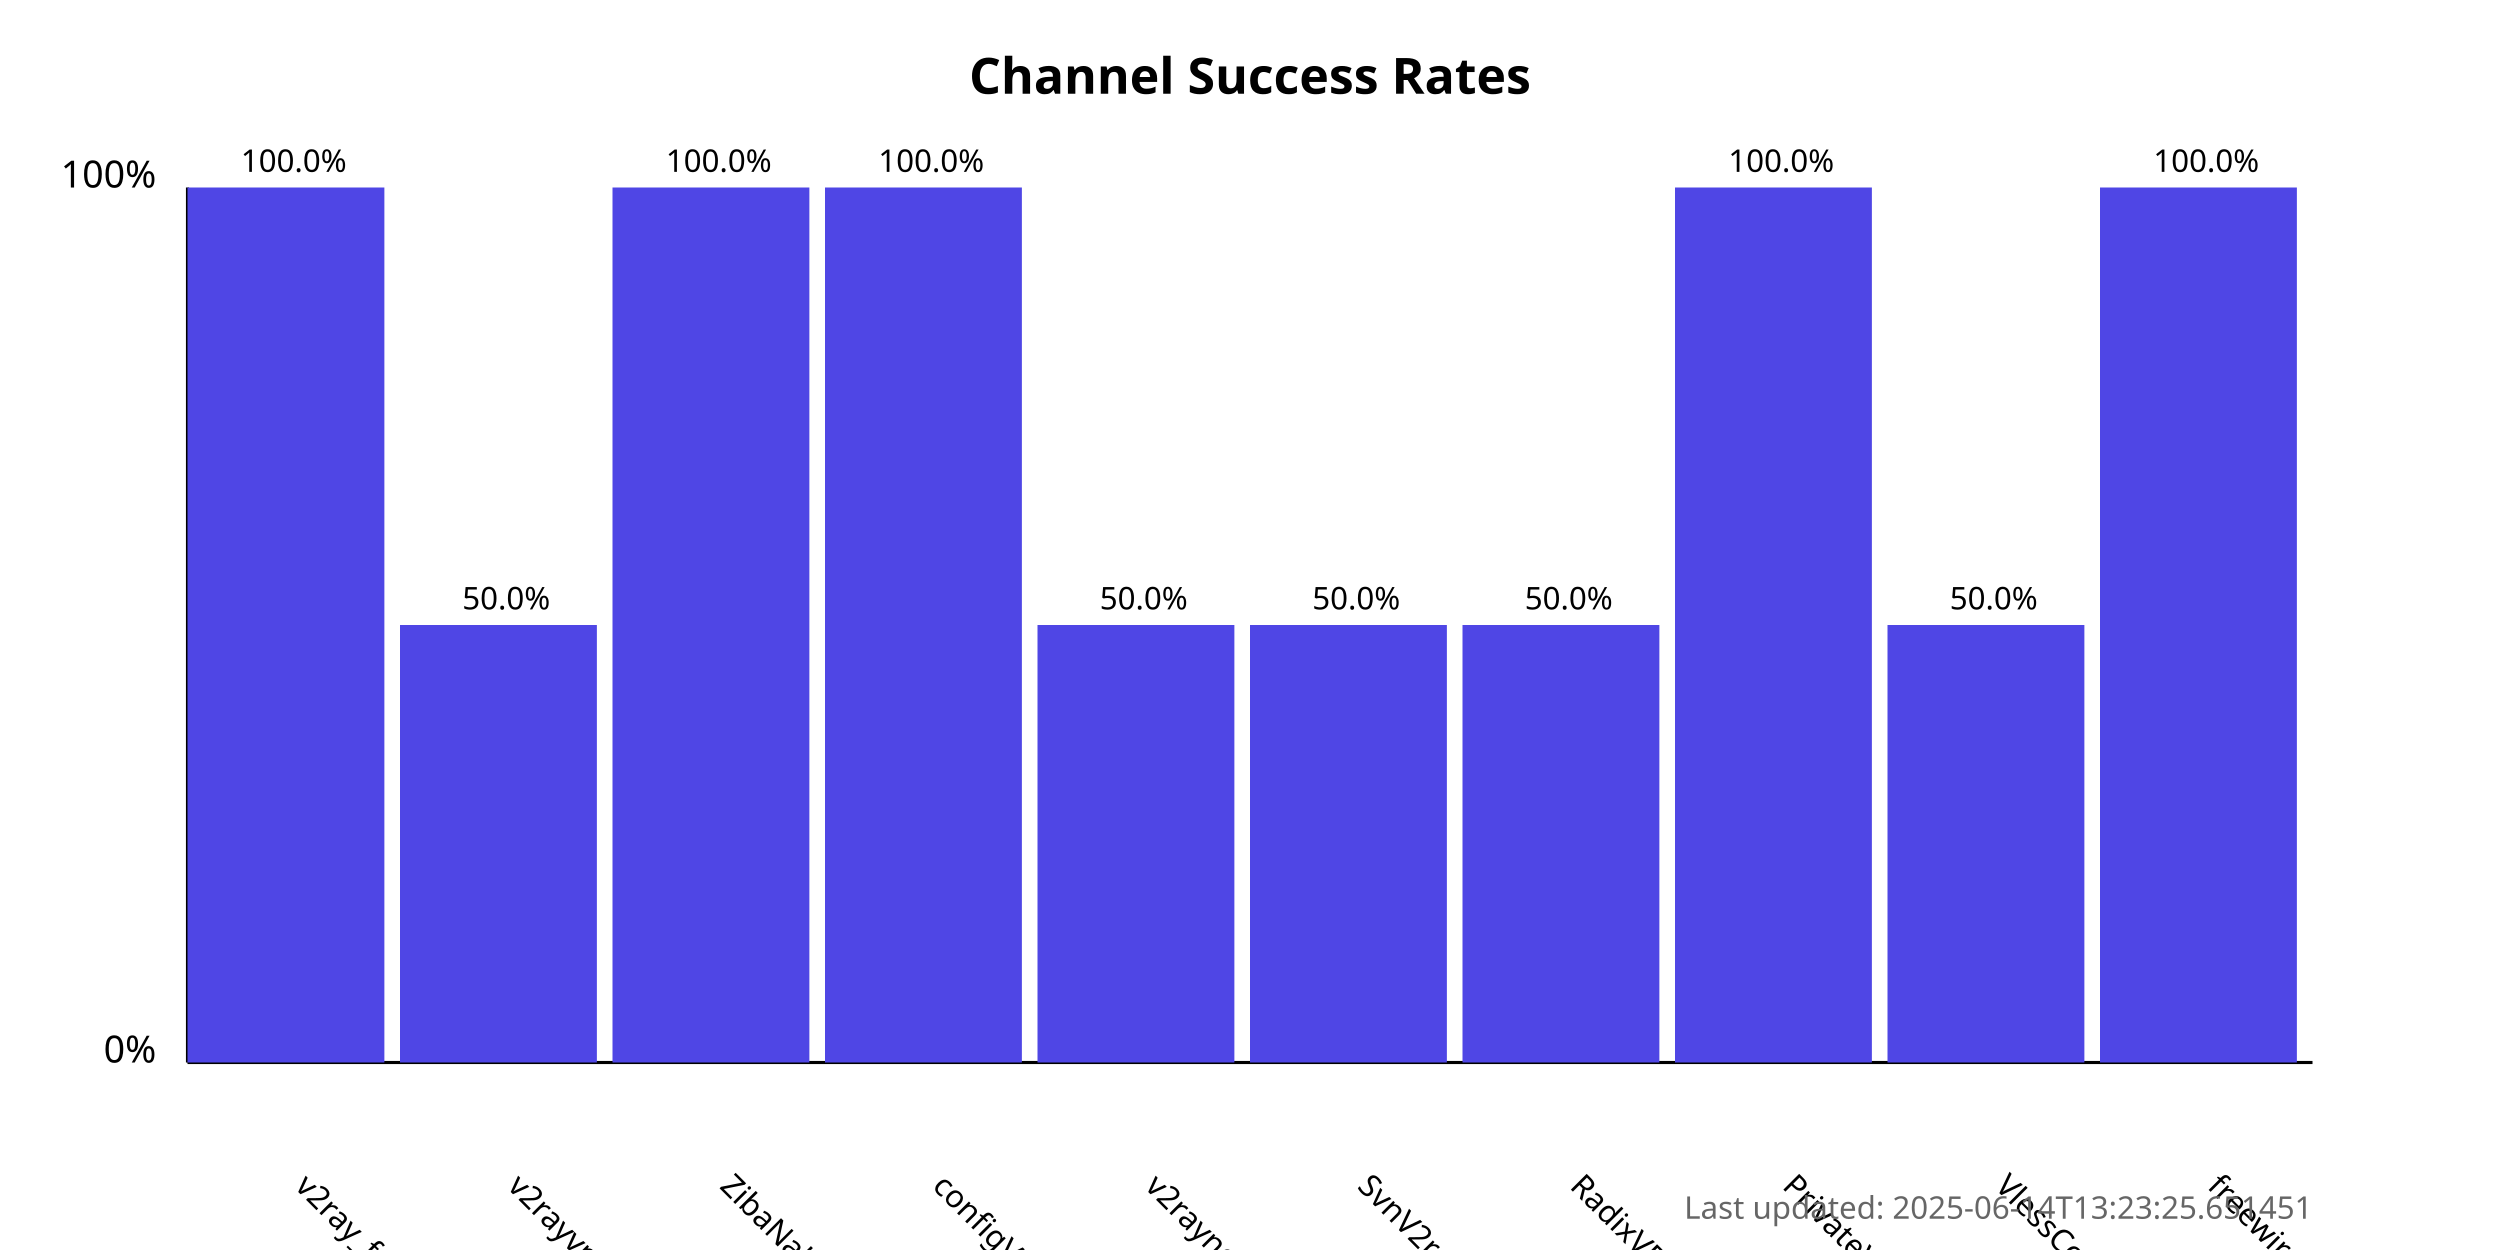
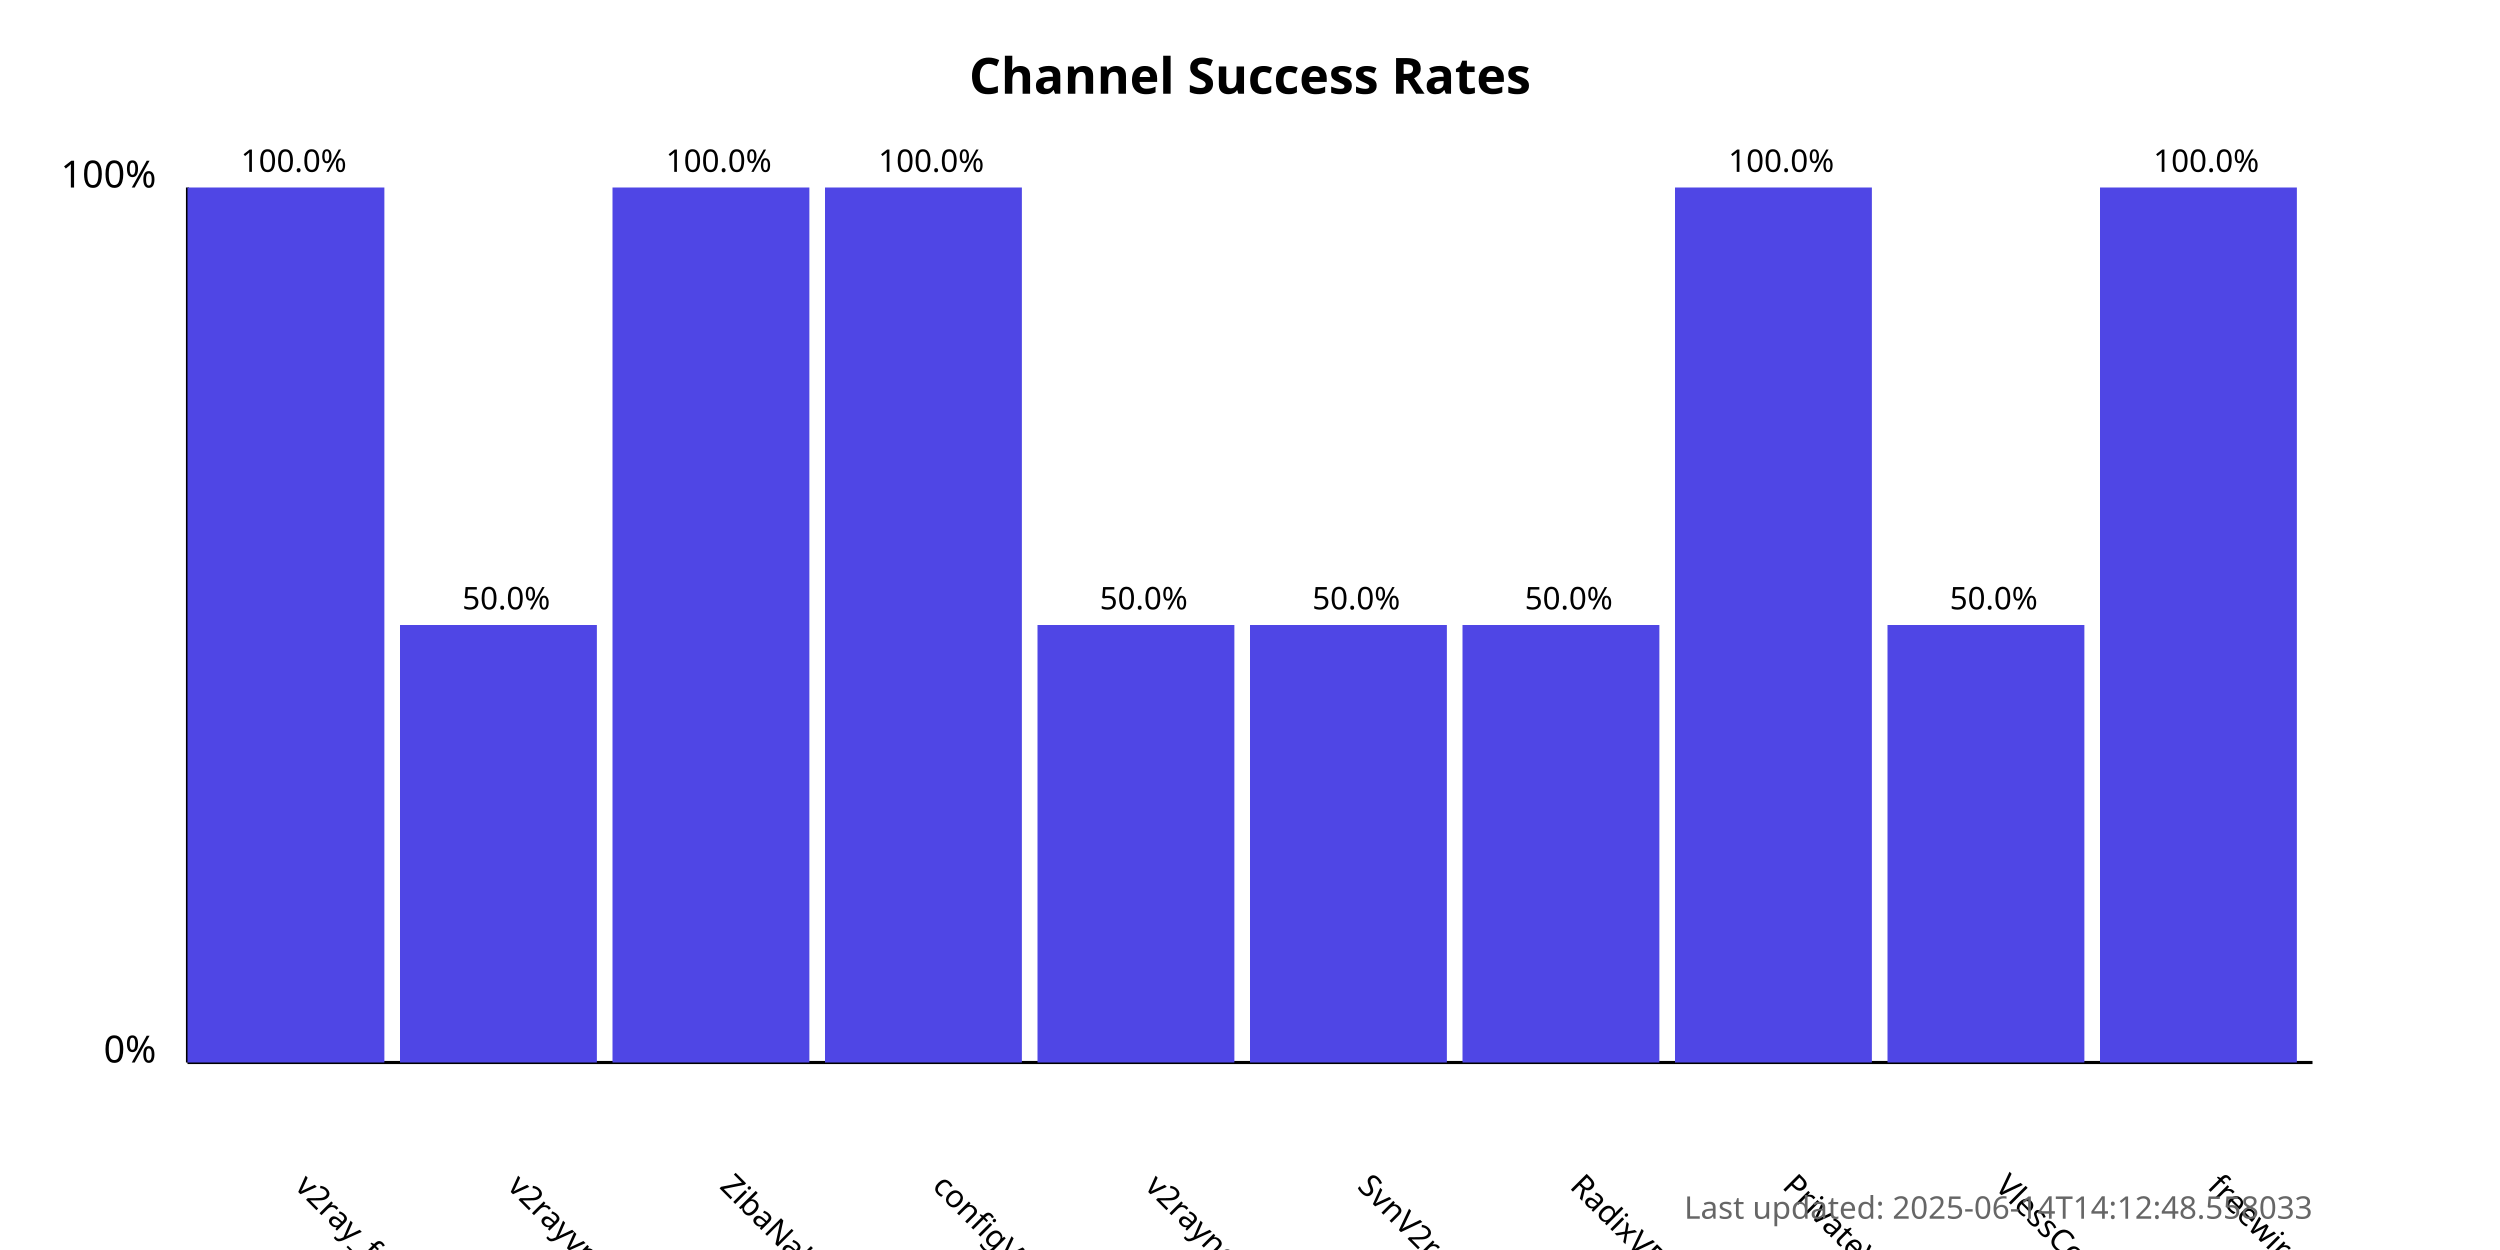
<svg xmlns="http://www.w3.org/2000/svg" width="800" height="400">
  <style>
            .chart-title { font: bold 16px sans-serif; }
            .axis-label { font: 12px sans-serif; }
            .tick-label { font: 10px sans-serif; }
            .bar { fill: #4f46e5; }
            .bar:hover { fill: #6366f1; }
            .timestamp { font: 10px sans-serif; fill: #666; }
        </style>
  <text x="400.0" y="30" text-anchor="middle" class="chart-title">
            Channel Success Rates
        </text>
  <line x1="60" y1="340" x2="60" y2="60" stroke="black" stroke-width="1" />
  <line x1="60" y1="340" x2="740" y2="340" stroke="black" stroke-width="1" />
  <text x="50" y="340" text-anchor="end" class="axis-label">0%</text>
  <text x="50" y="60" text-anchor="end" class="axis-label">100%</text>
  <g>
    <rect x="60" y="60.0" width="63.0" height="280.0" class="bar" />
    <text x="94.0" y="380" transform="rotate(45, 94.0, 380)" text-anchor="start" class="tick-label">
                v2ray_free_conf
            </text>
    <text x="94.0" y="55.0" text-anchor="middle" class="tick-label">
                100.0%
            </text>
  </g>
  <g>
    <rect x="128.0" y="200.0" width="63.0" height="140.0" class="bar" />
    <text x="162.0" y="380" transform="rotate(45, 162.0, 380)" text-anchor="start" class="tick-label">
                v2rayvpno
            </text>
    <text x="162.0" y="195.0" text-anchor="middle" class="tick-label">
                50.0%
            </text>
  </g>
  <g>
    <rect x="196.0" y="60.0" width="63.0" height="280.0" class="bar" />
    <text x="230.0" y="380" transform="rotate(45, 230.0, 380)" text-anchor="start" class="tick-label">
                ZibaNabz
            </text>
    <text x="230.0" y="55.0" text-anchor="middle" class="tick-label">
                100.0%
            </text>
  </g>
  <g>
    <rect x="264.0" y="60.0" width="63.0" height="280.0" class="bar" />
    <text x="298.0" y="380" transform="rotate(45, 298.0, 380)" text-anchor="start" class="tick-label">
                configV2rayForFree
            </text>
    <text x="298.0" y="55.0" text-anchor="middle" class="tick-label">
                100.0%
            </text>
  </g>
  <g>
    <rect x="332.0" y="200.0" width="63.0" height="140.0" class="bar" />
    <text x="366.0" y="380" transform="rotate(45, 366.0, 380)" text-anchor="start" class="tick-label">
                v2rayngvpn
            </text>
    <text x="366.0" y="195.0" text-anchor="middle" class="tick-label">
                50.0%
            </text>
  </g>
  <g>
    <rect x="400.0" y="200.0" width="63.0" height="140.0" class="bar" />
    <text x="434.0" y="380" transform="rotate(45, 434.0, 380)" text-anchor="start" class="tick-label">
                SvnV2ray
            </text>
    <text x="434.0" y="195.0" text-anchor="middle" class="tick-label">
                50.0%
            </text>
  </g>
  <g>
    <rect x="468.0" y="200.0" width="63.0" height="140.0" class="bar" />
    <text x="502.0" y="380" transform="rotate(45, 502.0, 380)" text-anchor="start" class="tick-label">
                RadixVPN
            </text>
    <text x="502.0" y="195.0" text-anchor="middle" class="tick-label">
                50.0%
            </text>
  </g>
  <g>
    <rect x="536.0" y="60.0" width="63.0" height="280.0" class="bar" />
    <text x="570.0" y="380" transform="rotate(45, 570.0, 380)" text-anchor="start" class="tick-label">
                PrivateVPNs
            </text>
    <text x="570.0" y="55.0" text-anchor="middle" class="tick-label">
                100.0%
            </text>
  </g>
  <g>
    <rect x="604.0" y="200.0" width="63.0" height="140.0" class="bar" />
    <text x="638.0" y="380" transform="rotate(45, 638.0, 380)" text-anchor="start" class="tick-label">
                VlessConfig
            </text>
    <text x="638.0" y="195.0" text-anchor="middle" class="tick-label">
                50.0%
            </text>
  </g>
  <g>
    <rect x="672.0" y="60.0" width="63.0" height="280.0" class="bar" />
    <text x="706.0" y="380" transform="rotate(45, 706.0, 380)" text-anchor="start" class="tick-label">
                freewireguard
            </text>
    <text x="706.0" y="55.0" text-anchor="middle" class="tick-label">
                100.0%
            </text>
  </g>
  <text x="740" y="390" text-anchor="end" class="timestamp">
-             Last updated: 2025-06-14T13:23:25.651451
+             Last updated: 2025-06-14T14:12:48.558033
        </text>
</svg>
